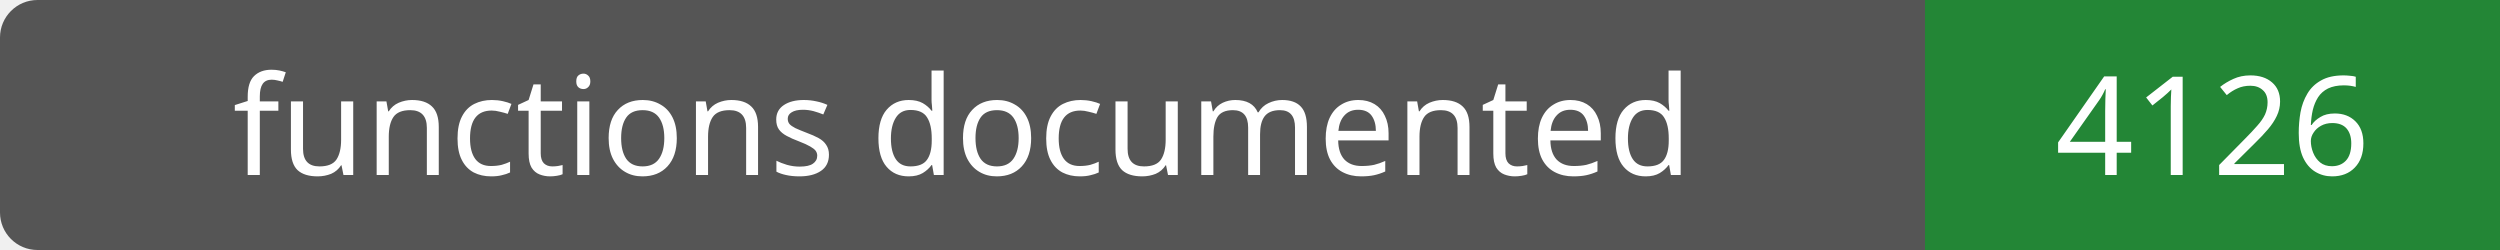
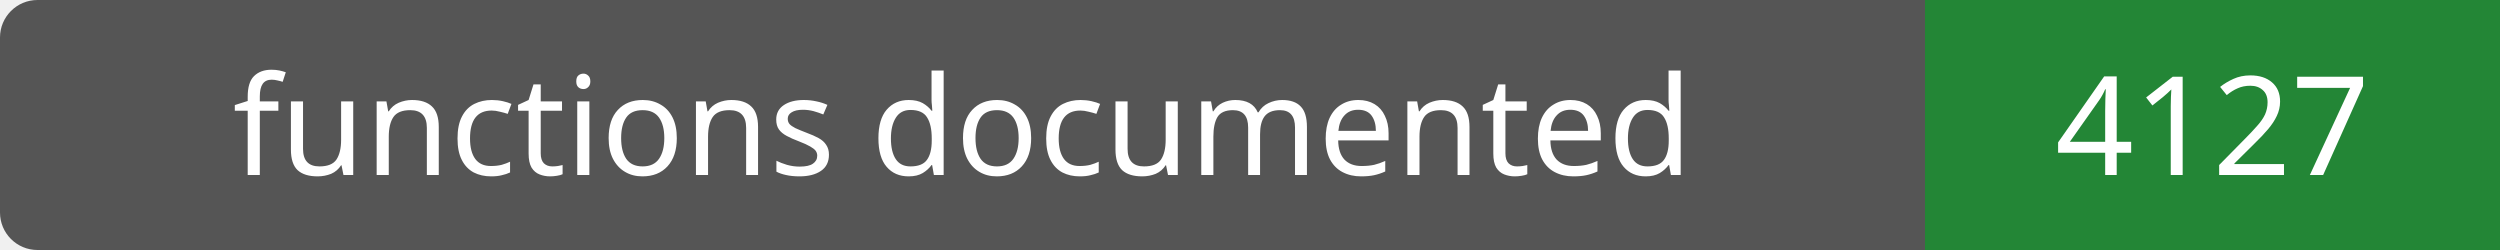
- <svg xmlns="http://www.w3.org/2000/svg" width="200" height="20" role="img" aria-label="functions documented: 4126">
+ <svg xmlns="http://www.w3.org/2000/svg" width="200" height="20" role="img" aria-label="functions documented: 4127">
  <rect width="200" height="20" rx="3" fill="#555" />
  <path fill="#238636" d="M154 0h46v20H154z" />
  <g fill="#fff" text-anchor="middle" font-family="Verdana,sans-serif" font-size="11">
    <text x="77.0" y="14">functions documented</text>
-     <text x="177.0" y="14">4126</text>
+     <text x="177.0" y="14">4127</text>
  </g>
</svg>
